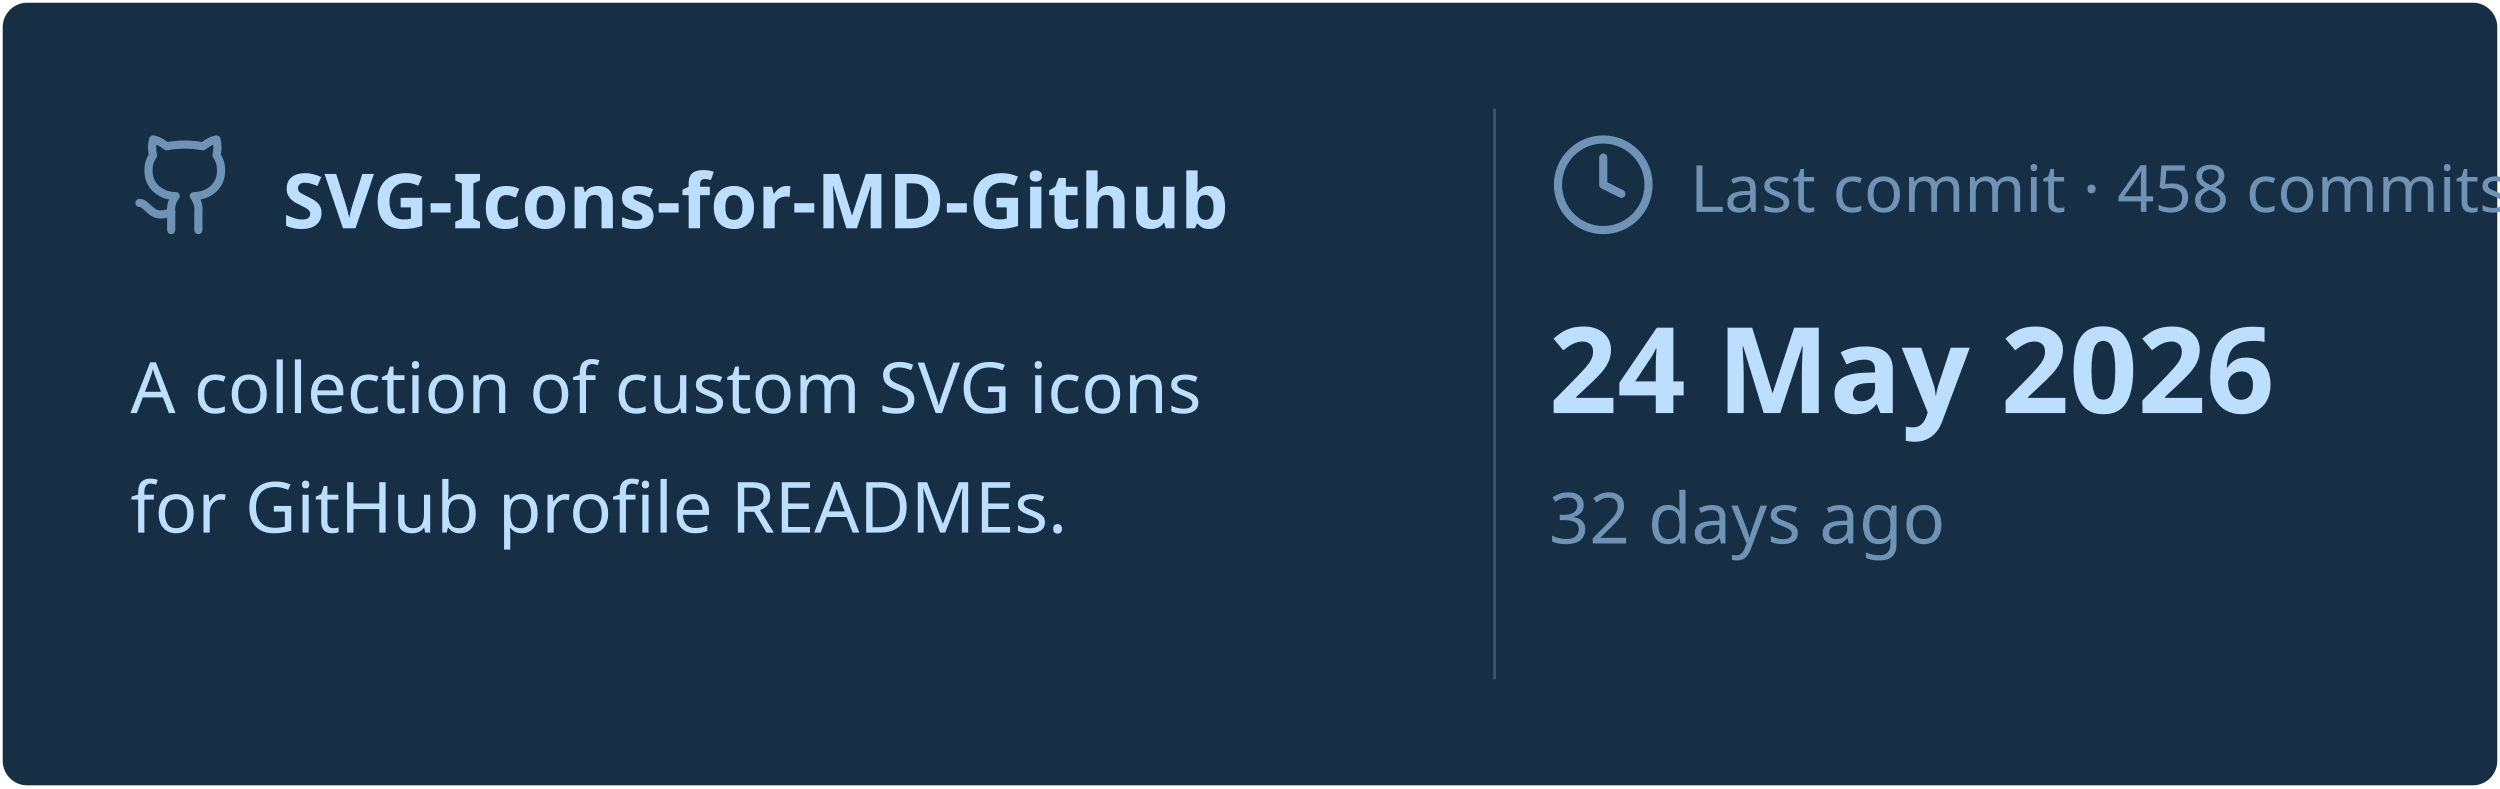
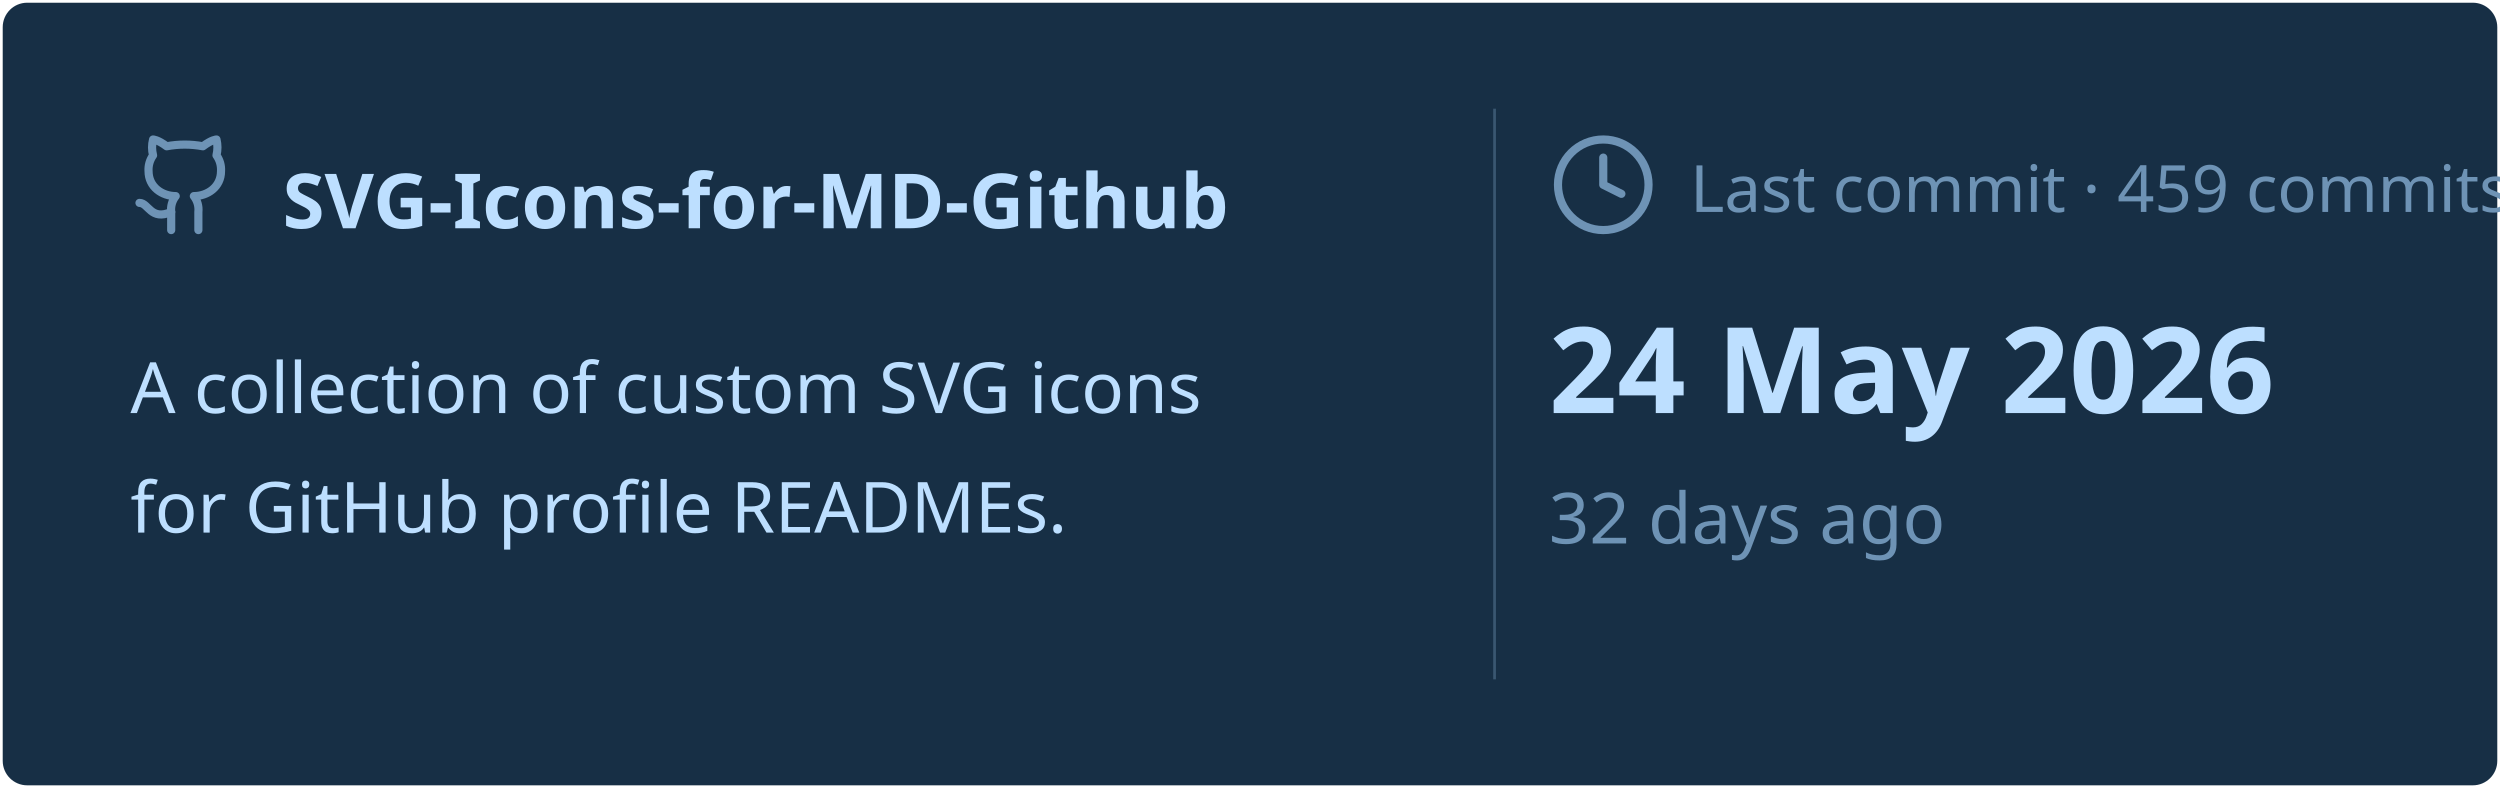
<svg xmlns="http://www.w3.org/2000/svg" viewBox="0 0 460 145" width="460px" height="145px">
  <rect stroke="#000000" stroke-opacity="0" fill="#172F45" rx="4.5" x="0.5" y="0.5" width="459" height="144" />
  <g transform="translate(24, 42)">
    <svg x="0" y="-18" width="20" height="20" viewBox="0 0 24 24" fill="none" stroke="#6E93B5" stroke-width="1.8" stroke-linecap="round" stroke-linejoin="round">
      <path d="M15 22v-4a4.8 4.8 0 0 0-1-3.5c3 0 6-2 6-5.5.08-1.25-.27-2.48-1-3.5.28-1.15.28-2.35 0-3.5 0 0-1 0-3 1.5-2.64-.5-5.36-.5-8 0C6 2 5 2 5 2c-.3 1.15-.3 2.35 0 3.5A5.403 5.403 0 0 0 4 9c0 3.5 3 5.5 6 5.5-.39.49-.68 1.05-.85 1.65-.17.6-.22 1.23-.15 1.85v4" />
      <path d="M9 18c-4.51 2-5-2-7-2" />
    </svg>
    <text x="28" y="0" font-family="&quot;Segoe UI&quot;, Ubuntu, sans-serif" font-size="14" font-weight="700" fill="#BDDFFF">SVG-Icons-for-MD-Github</text>
  </g>
  <text x="24" y="76" font-family="&quot;Segoe UI&quot;, Ubuntu, sans-serif" font-size="13" font-weight="400" fill="#BDDFFF">A collection of custom SVG icons</text>
  <text x="24" y="98" font-family="&quot;Segoe UI&quot;, Ubuntu, sans-serif" font-size="13" font-weight="400" fill="#BDDFFF">for GitHub profile READMEs.</text>
  <line x1="275" y1="20" x2="275" y2="125" stroke="#6E93B5" stroke-width="0.5" stroke-opacity="0.4" />
  <svg x="285" y="24" width="20" height="20" viewBox="0 0 24 24" fill="none" stroke="#6E93B5" stroke-width="1.8" stroke-linecap="round" stroke-linejoin="round">
    <circle cx="12" cy="12" r="10" />
    <polyline points="12 6 12 12 16 14" />
  </svg>
-   <text x="311" y="39" font-family="&quot;Segoe UI&quot;, Ubuntu, sans-serif" font-size="12" font-weight="400" fill="#6E93B5">Last commit · 458 commits</text>
+   <text x="311" y="39" font-family="&quot;Segoe UI&quot;, Ubuntu, sans-serif" font-size="12" font-weight="400" fill="#6E93B5">Last commit · 459 commits</text>
  <text x="285" y="76" font-family="&quot;Segoe UI&quot;, Ubuntu, sans-serif" font-size="22" font-weight="700" fill="#BDDFFF">24 May 2026</text>
  <text x="285" y="100" font-family="&quot;Segoe UI&quot;, Ubuntu, sans-serif" font-size="13" font-weight="400" fill="#6E93B5">32 days ago</text>
</svg>
